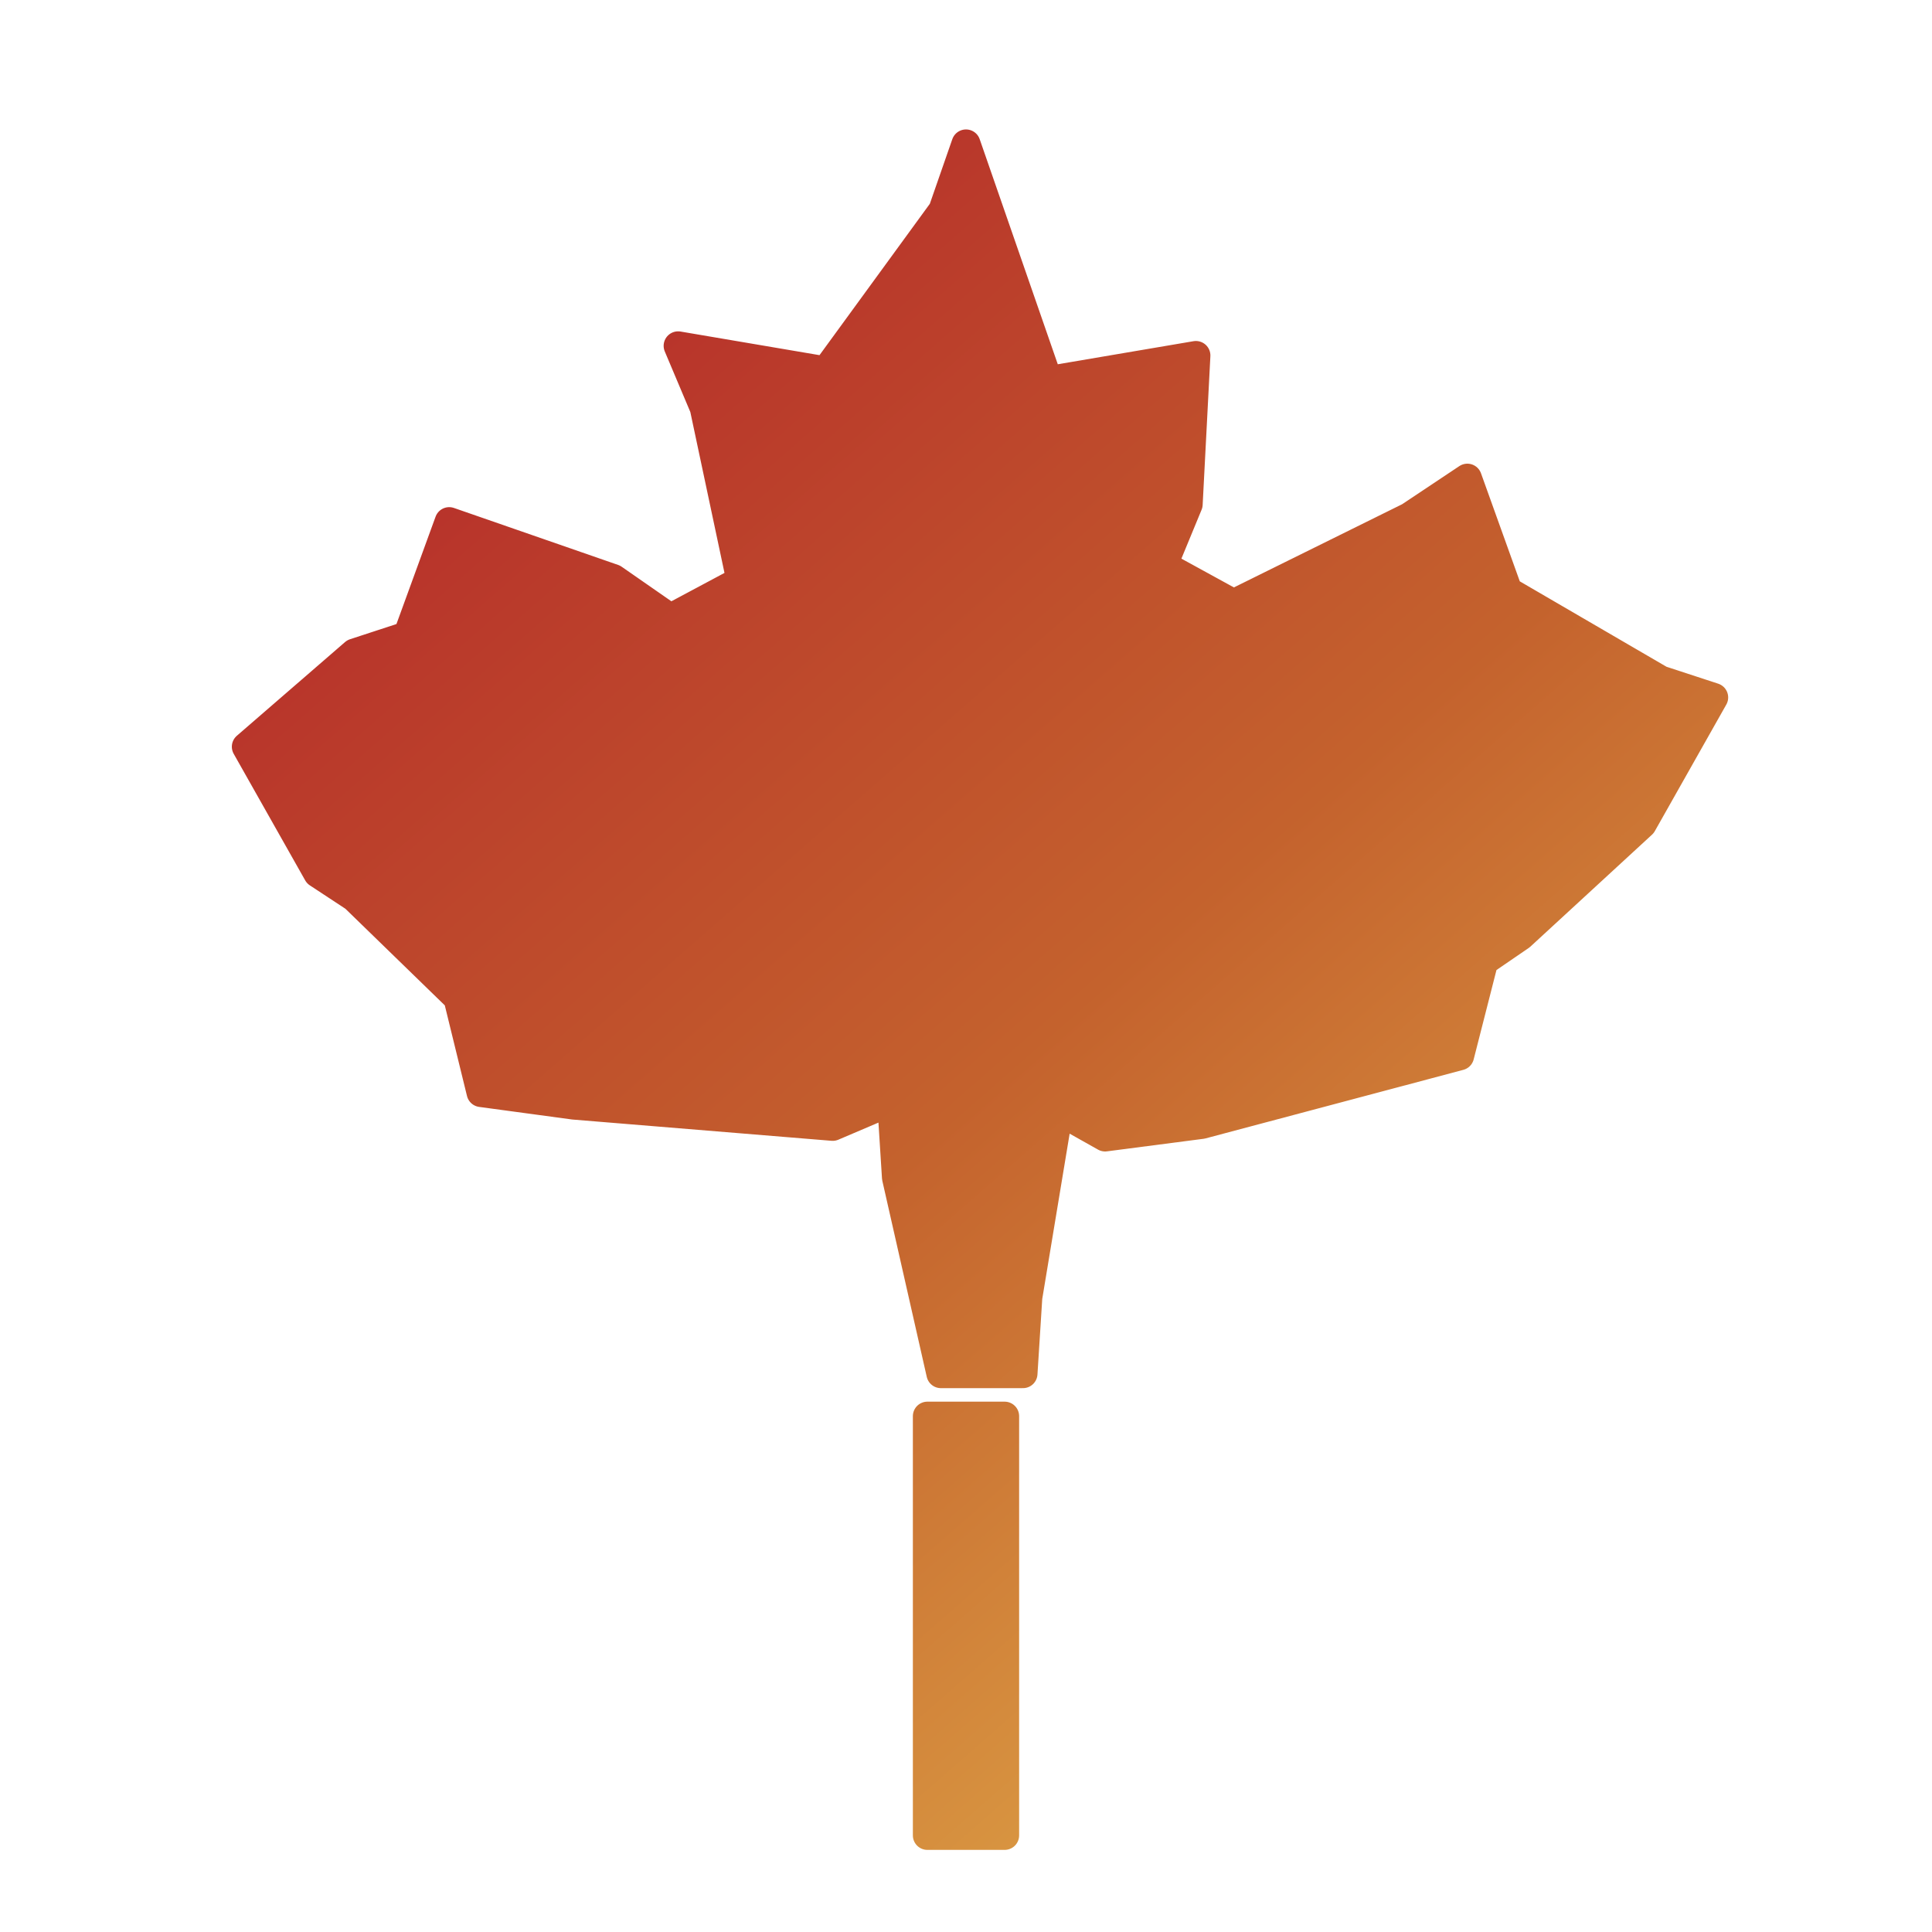
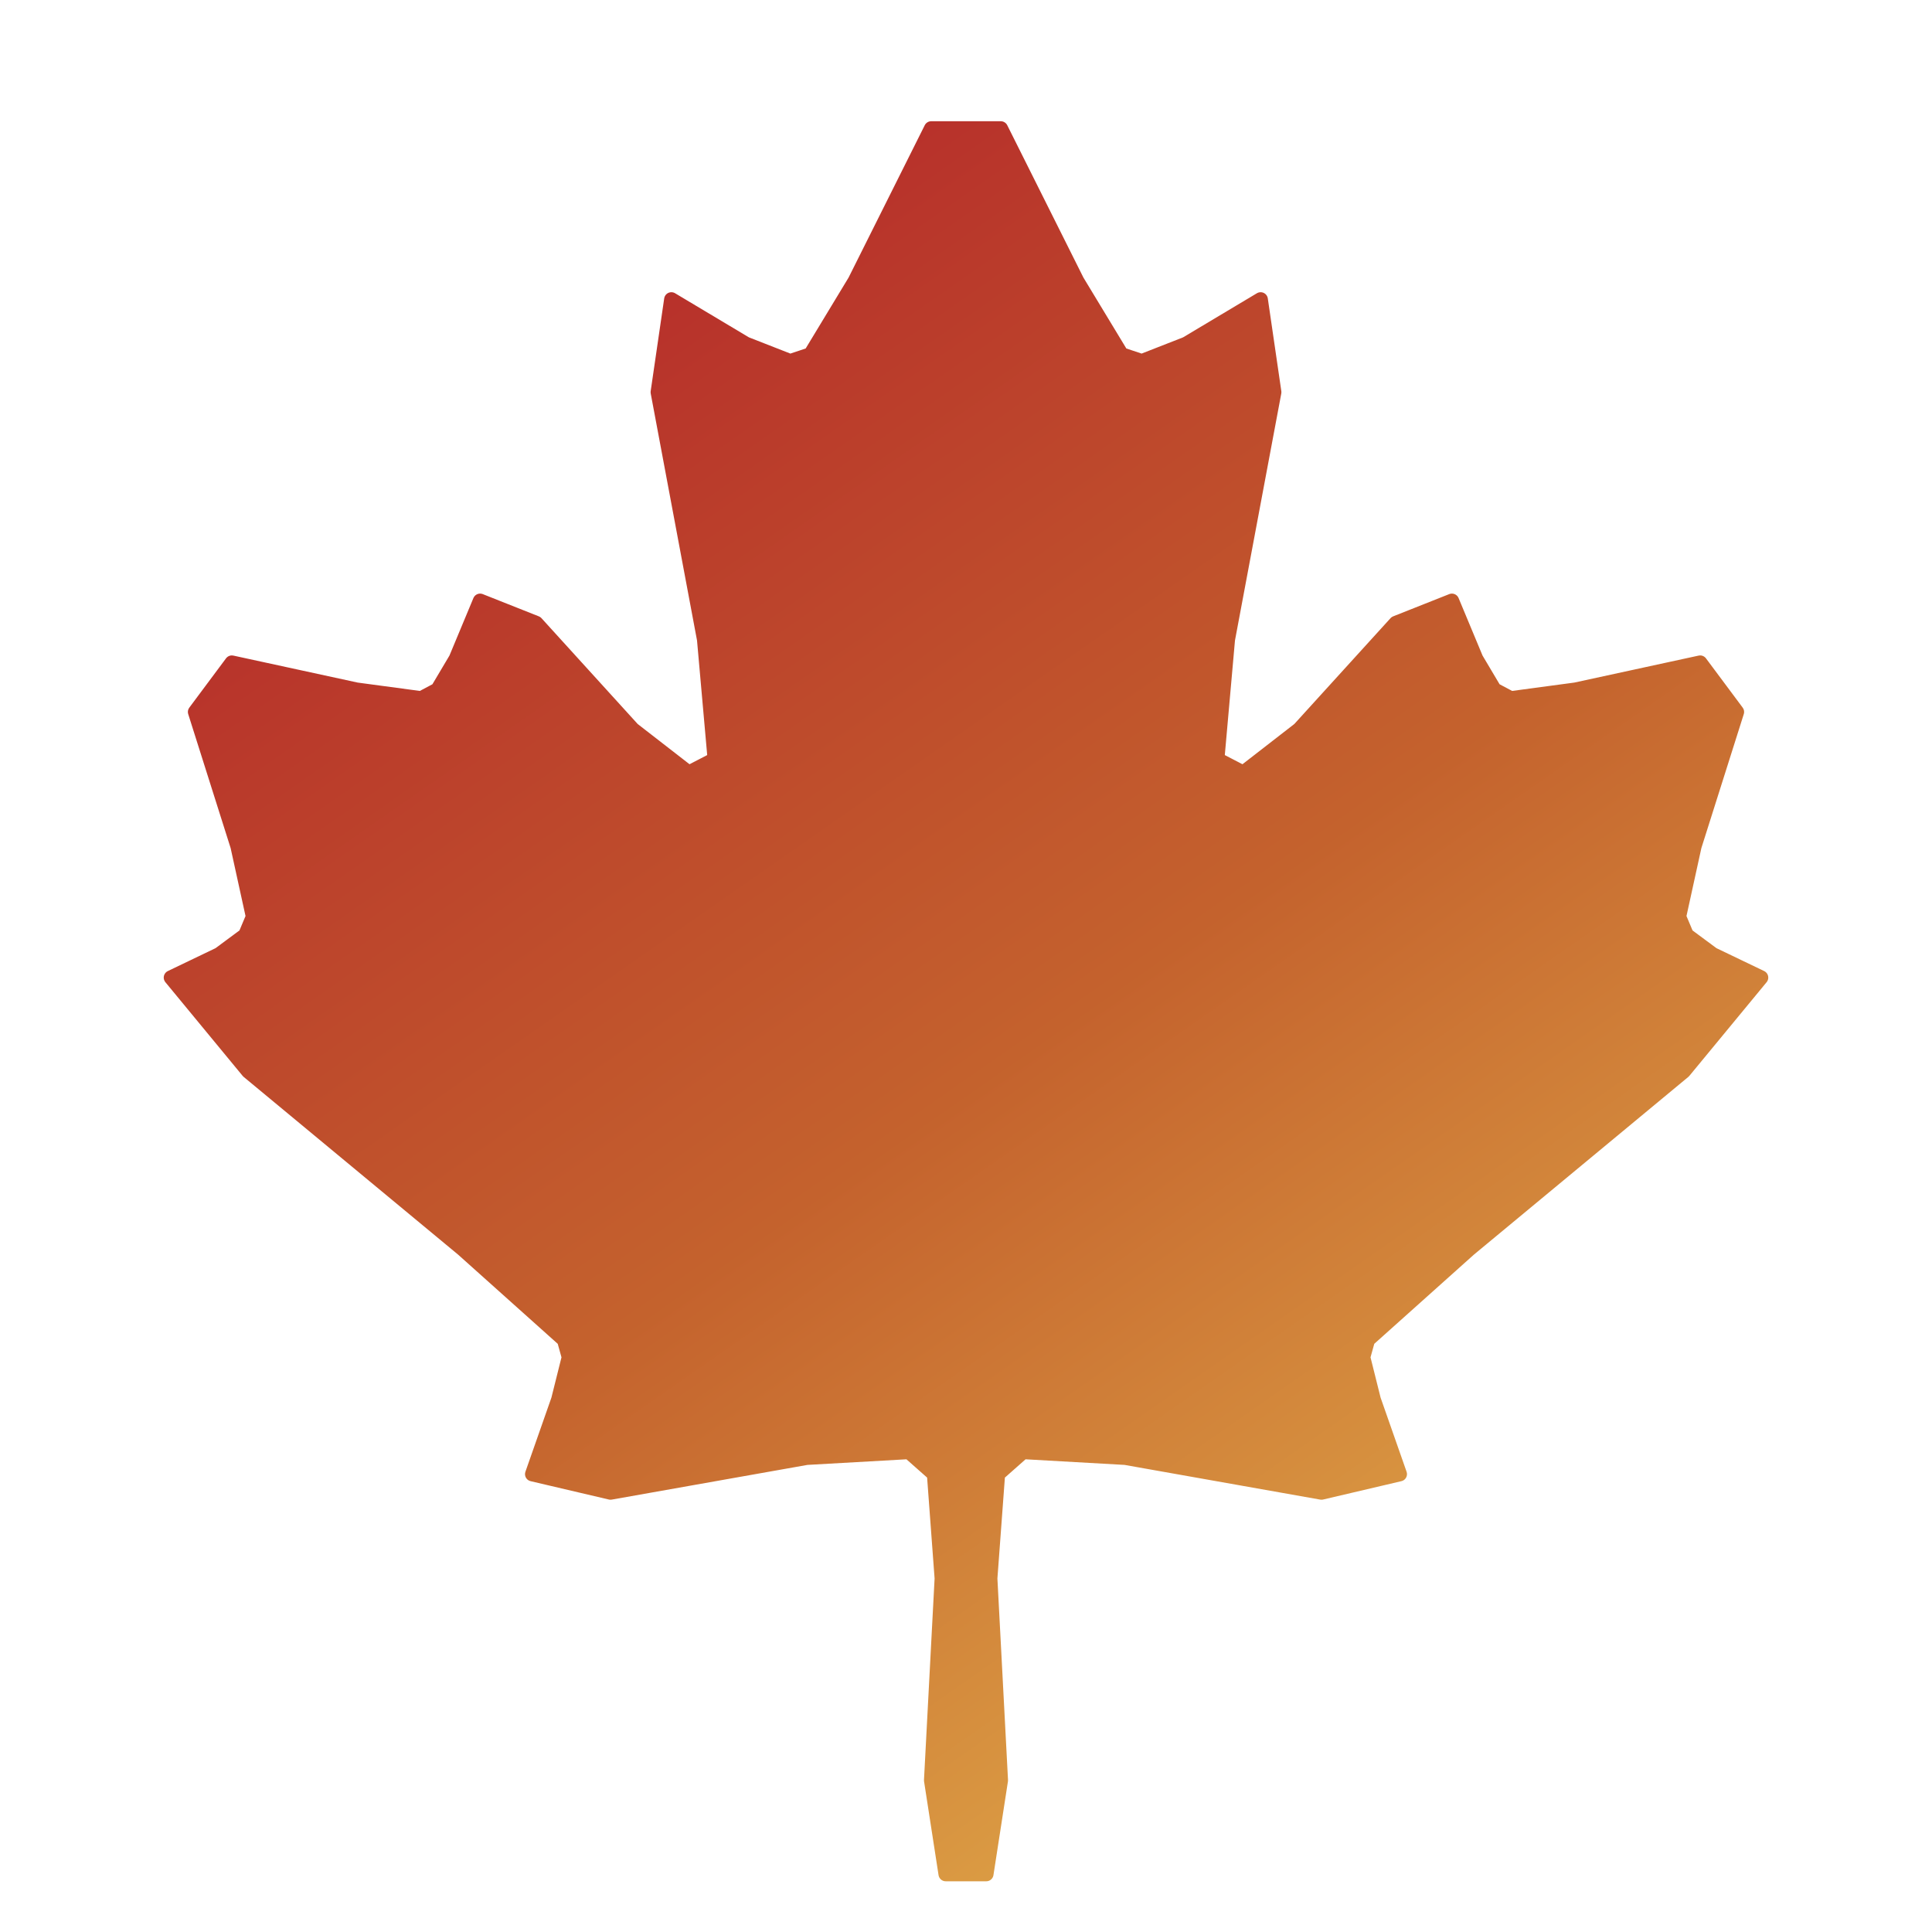
<svg xmlns="http://www.w3.org/2000/svg" viewBox="0 0 200 200">
  <defs>
-     <linearGradient id="leaf" gradientUnits="userSpaceOnUse" x1="30" y1="20" x2="170" y2="180">
+     <linearGradient id="leaf" gradientUnits="userSpaceOnUse" x1="40" y1="14" x2="160" y2="186">
      <stop offset="0" stop-color="#B3202A" />
      <stop offset="0.55" stop-color="#C4622D" />
      <stop offset="1" stop-color="#E3B04B" />
    </linearGradient>
  </defs>
-   <g fill="url(#leaf)" stroke="url(#leaf)" stroke-width="3" stroke-linejoin="round">
-     <path d="M100.0 14.9 L97.6 21.8 L85.5 38.4 L70.2 35.8 L72.9 42.2 L76.7 60.1 L69.4 64.0 L63.5 59.9 L46.5 54.0 L42.2 65.8 L36.7 67.6 L25.5 77.3 L32.9 90.4 L36.7 92.9 L47.4 103.3 L49.8 113.1 L59.4 114.4 L86.2 116.6 L92.3 114.0 L92.8 121.9 L97.4 142.2 L105.9 142.2 L106.4 134.3 L109.6 115.0 L114.4 117.7 L124.4 116.4 L151.1 109.3 L153.6 99.5 L157.4 96.9 L170.0 85.3 L177.4 72.2 L171.9 70.4 L156.1 61.2 L151.9 49.5 L145.9 53.5 L127.7 62.5 L120.4 58.5 L123.0 52.2 L123.8 36.8 L108.5 39.4 Z" />
-     <path d="M96 146.6 L104 146.6 L104 190 L96 190 Z" />
-   </g>
+   <path fill="url(#leaf)" stroke="url(#leaf)" stroke-width="1.5" stroke-linejoin="round" d="M96.4 184.3 L97.5 163.4 L96.7 152.6 L94.1 150.3 L83.5 150.9 L63.2 154.5 L55.1 152.6 L57.8 144.9 L58.9 140.5 L58.4 138.7 L47.9 129.3 L25.7 110.9 L17.7 101.2 L22.7 98.8 L25.4 96.8 L26.2 94.9 L24.6 87.6 L20.2 73.7 L24.0 68.6 L36.9 71.4 L43.6 72.3 L45.3 71.4 L47.2 68.2 L49.7 62.2 L55.5 64.5 L65.5 75.5 L71.3 80.0 L74.0 78.6 L72.9 66.2 L68.1 40.6 L69.5 31.0 L77.2 35.6 L81.8 37.4 L83.9 36.7 L88.5 29.1 L96.4 13.3 L103.6 13.3 L111.5 29.1 L116.1 36.7 L118.2 37.4 L122.8 35.6 L130.5 31.0 L131.9 40.6 L127.1 66.2 L126.0 78.6 L128.7 80.0 L134.5 75.5 L144.5 64.5 L150.3 62.2 L152.8 68.2 L154.7 71.4 L156.4 72.3 L163.1 71.4 L176.0 68.6 L179.8 73.7 L175.4 87.6 L173.8 94.9 L174.6 96.8 L177.3 98.8 L182.3 101.2 L174.3 110.9 L152.1 129.3 L141.6 138.7 L141.1 140.5 L142.2 144.9 L144.9 152.6 L136.8 154.5 L116.5 150.9 L105.9 150.3 L103.3 152.6 L102.5 163.4 L103.6 184.3 L102.1 194.0 L97.9 194.0 Z" />
</svg>
